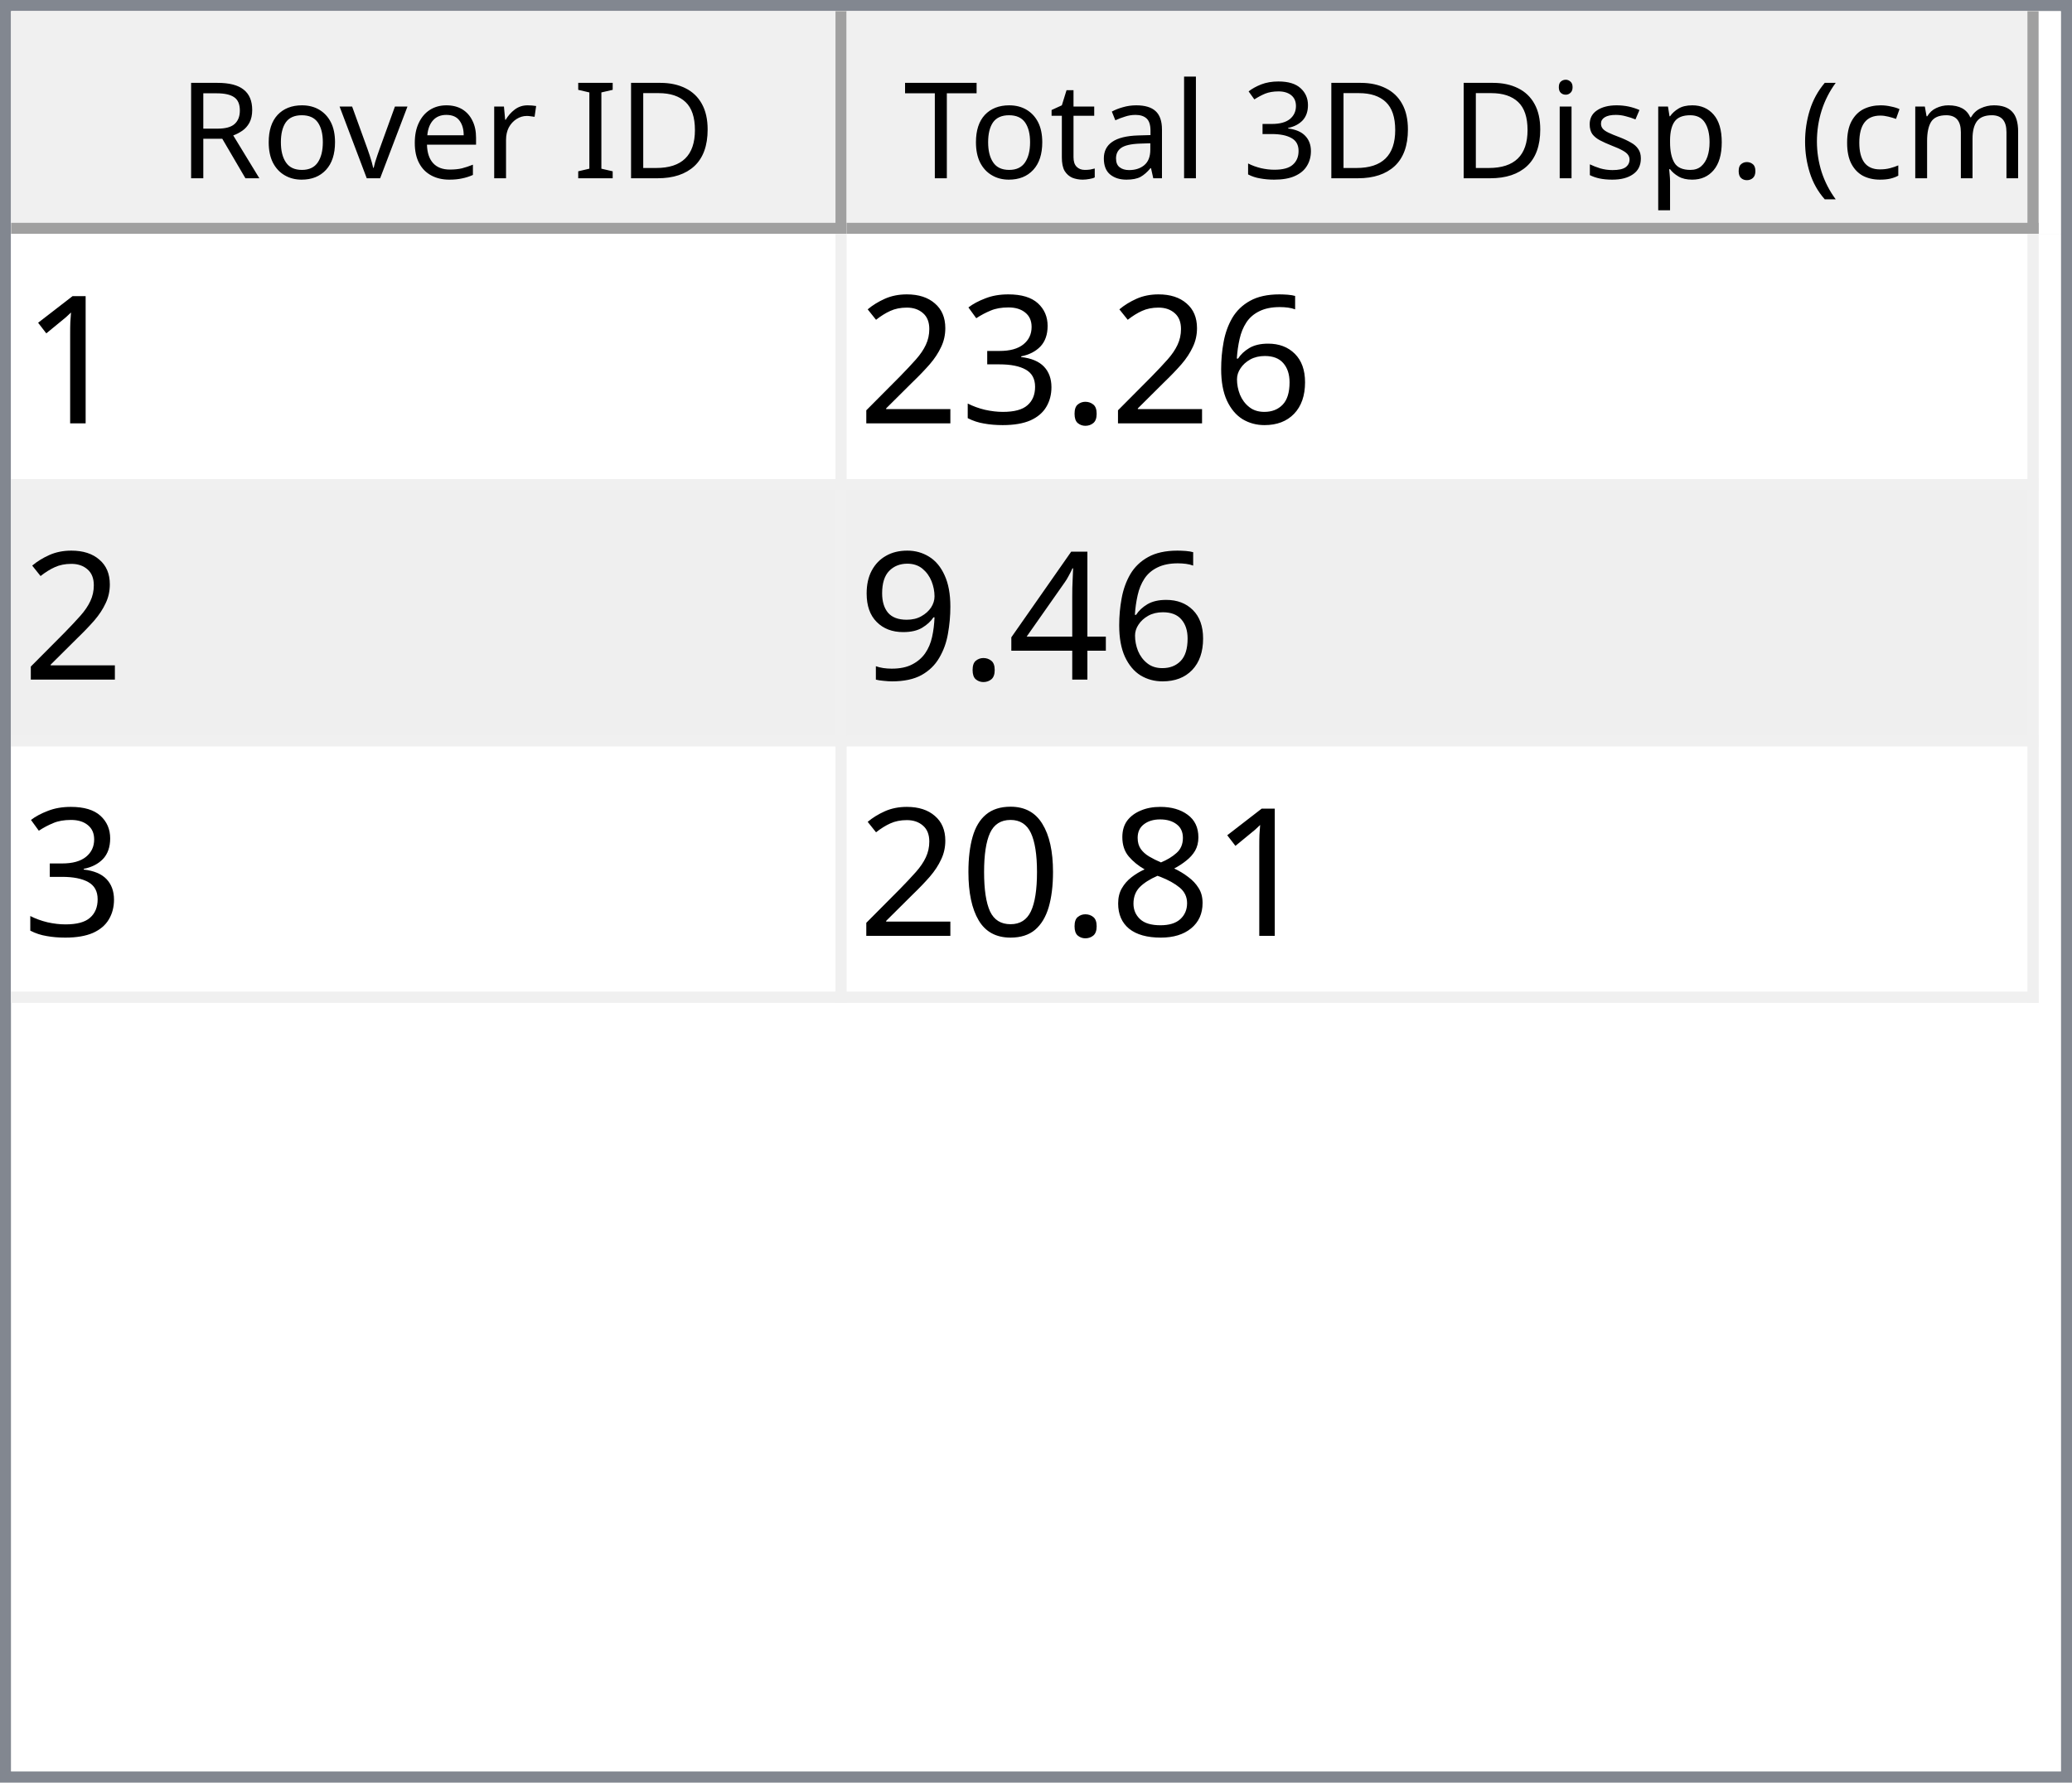
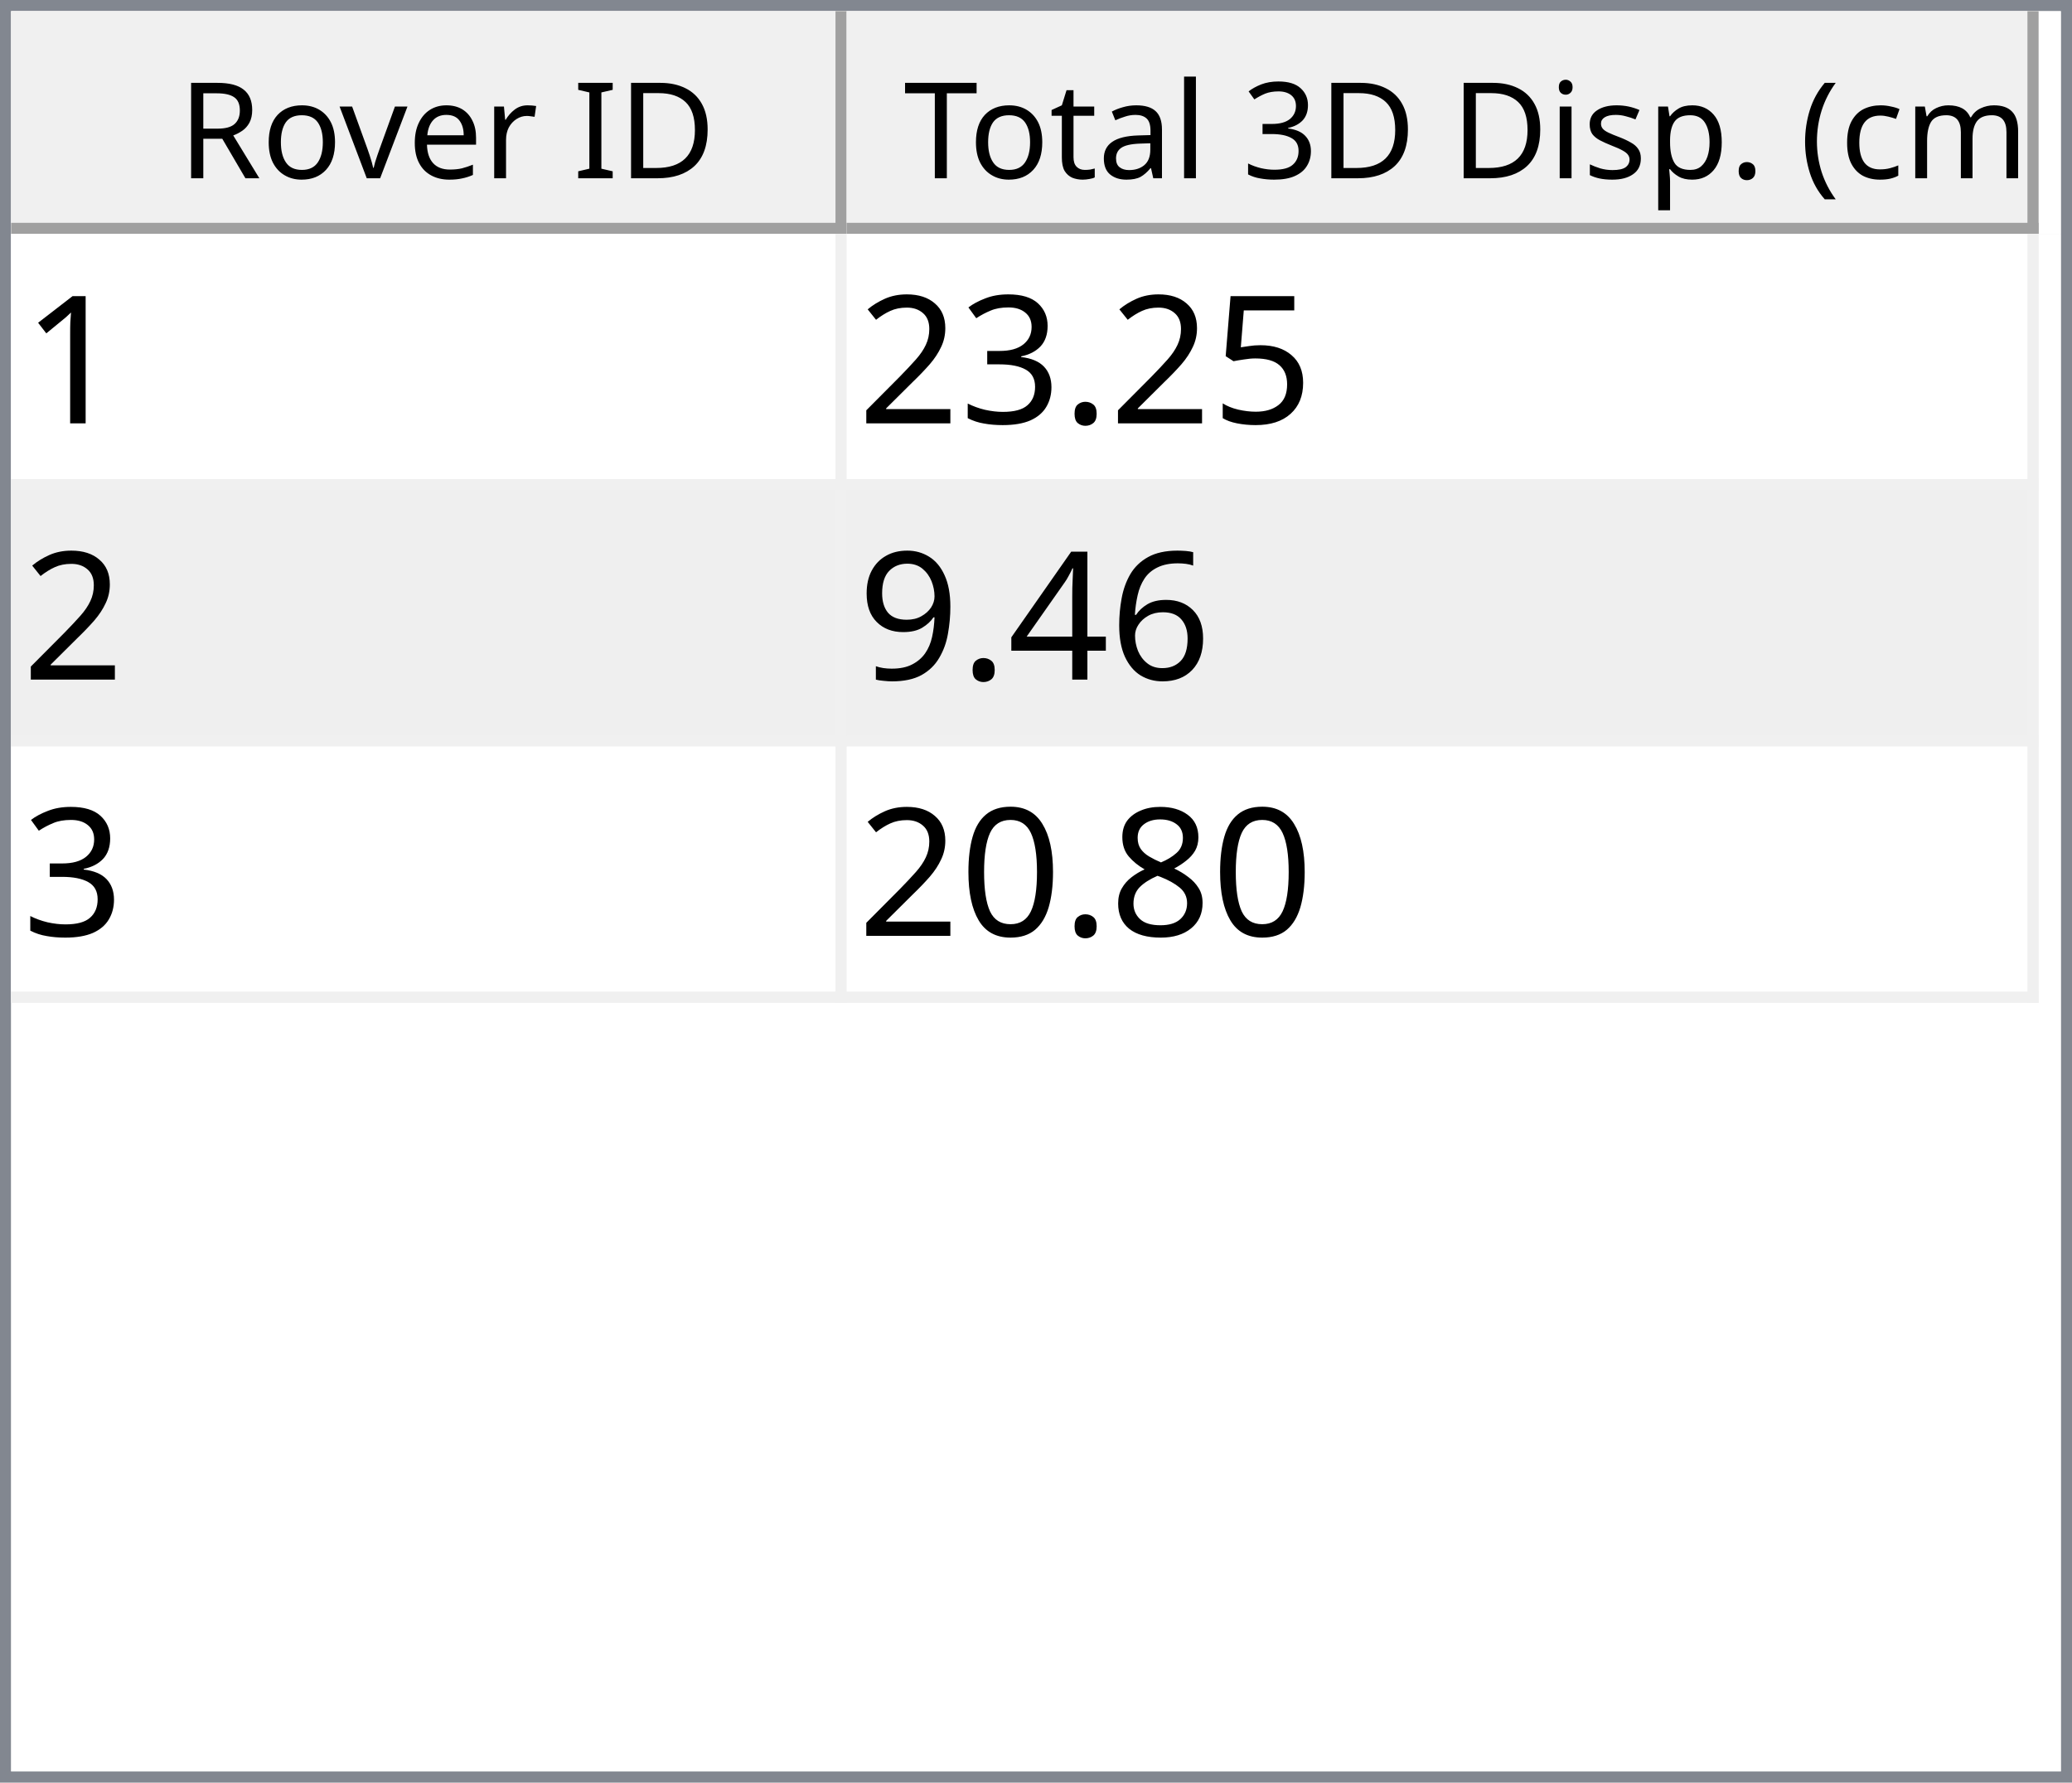
<svg xmlns="http://www.w3.org/2000/svg" style="fill-opacity:1; color-rendering:auto; color-interpolation:auto; text-rendering:auto; stroke:black; stroke-linecap:square; stroke-miterlimit:10; shape-rendering:auto; stroke-opacity:1; fill:black; stroke-dasharray:none; font-weight:normal; stroke-width:1; font-family:'Dialog'; font-style:normal; stroke-linejoin:miter; font-size:12px; stroke-dashoffset:0; image-rendering:auto;" width="186" height="160">
  <defs id="genericDefs" />
  <g>
    <defs id="defs1">
      <clipPath clipPathUnits="userSpaceOnUse" id="clipPath1">
        <path d="M0 0 L186 0 L186 160 L0 160 L0 0 Z" />
      </clipPath>
      <clipPath clipPathUnits="userSpaceOnUse" id="clipPath2">
        <path d="M0 0 L0 160 L186 160 L186 0 Z" />
      </clipPath>
      <clipPath clipPathUnits="userSpaceOnUse" id="clipPath3">
        <path d="M0 0 L0 20 L184 20 L184 0 Z" />
      </clipPath>
      <clipPath clipPathUnits="userSpaceOnUse" id="clipPath4">
        <path d="M0 0 L0 20 L75 20 L75 0 Z" />
      </clipPath>
      <clipPath clipPathUnits="userSpaceOnUse" id="clipPath5">
        <path d="M1 1 L1 19 L74 19 L74 1 Z" />
      </clipPath>
      <clipPath clipPathUnits="userSpaceOnUse" id="clipPath6">
        <path d="M0 0 L0 18 L73 18 L73 0 Z" />
      </clipPath>
      <clipPath clipPathUnits="userSpaceOnUse" id="clipPath7">
        <path d="M-0.5 -0.5 L-0.5 19.5 L74.5 19.5 L74.5 -0.5 Z" />
      </clipPath>
      <clipPath clipPathUnits="userSpaceOnUse" id="clipPath8">
        <path d="M0 0 L0 20 L107 20 L107 0 Z" />
      </clipPath>
      <clipPath clipPathUnits="userSpaceOnUse" id="clipPath9">
        <path d="M1 1 L1 19 L106 19 L106 1 Z" />
      </clipPath>
      <clipPath clipPathUnits="userSpaceOnUse" id="clipPath10">
        <path d="M0 0 L0 18 L105 18 L105 0 Z" />
      </clipPath>
      <clipPath clipPathUnits="userSpaceOnUse" id="clipPath11">
        <path d="M-0.5 -0.5 L-0.5 19.5 L106.5 19.5 L106.5 -0.5 Z" />
      </clipPath>
      <clipPath clipPathUnits="userSpaceOnUse" id="clipPath12">
        <path d="M0 0 L0 138 L184 138 L184 0 Z" />
      </clipPath>
      <clipPath clipPathUnits="userSpaceOnUse" id="clipPath13">
        <path d="M0 0 L0 69 L182 69 L182 0 Z" />
      </clipPath>
      <clipPath clipPathUnits="userSpaceOnUse" id="clipPath14">
        <path d="M-0.5 -0.5 L-0.5 68.5 L181.5 68.5 L181.5 -0.5 Z" />
      </clipPath>
      <clipPath clipPathUnits="userSpaceOnUse" id="clipPath15">
        <path d="M0 0 L0 22 L74 22 L74 0 Z" />
      </clipPath>
      <clipPath clipPathUnits="userSpaceOnUse" id="clipPath16">
        <path d="M0 0 L0 22 L106 22 L106 0 Z" />
      </clipPath>
      <font horiz-adv-x="64.551" id="font1">
        <font-face ascent="107.91" descent="25.098" units-per-em="100" style="font-style:normal; font-family:Segoe UI; font-weight:normal;" />
        <missing-glyph horiz-adv-x="64.551" d="M8.109 0 L8.109 68.266 L56.453 68.266 L56.453 0 L8.109 0 ZM15.328 7.234 L49.219 7.234 L49.219 61.031 L15.328 61.031 L15.328 7.234 Z" />
        <glyph unicode="D" horiz-adv-x="70.117" d="M9.188 0 L9.188 70.016 L28.516 70.016 Q65.531 70.016 65.531 35.891 Q65.531 19.672 55.25 9.836 Q44.969 0 27.734 0 L9.188 0 ZM17.391 62.594 L17.391 7.422 L27.828 7.422 Q41.609 7.422 49.273 14.797 Q56.938 22.172 56.938 35.688 Q56.938 62.594 28.328 62.594 L17.391 62.594 Z" />
        <glyph unicode="I" horiz-adv-x="26.611" d="M17.391 0 L9.188 0 L9.188 70.016 L17.391 70.016 L17.391 0 Z" />
        <glyph unicode=" " horiz-adv-x="27.393" d="" />
        <glyph unicode="r" horiz-adv-x="34.766" d="M34.188 41.891 Q32.078 43.5 28.125 43.5 Q23 43.5 19.555 38.672 Q16.109 33.844 16.109 25.484 L16.109 0 L8.109 0 L8.109 50 L16.109 50 L16.109 39.703 L16.312 39.703 Q18.016 44.969 21.531 47.922 Q25.047 50.875 29.391 50.875 Q32.516 50.875 34.188 50.203 L34.188 41.891 Z" />
        <glyph unicode="e" horiz-adv-x="52.295" d="M48.297 23 L12.984 23 Q13.188 14.656 17.484 10.109 Q21.781 5.562 29.297 5.562 Q37.75 5.562 44.828 11.141 L44.828 3.609 Q38.234 -1.172 27.391 -1.172 Q16.797 -1.172 10.742 5.641 Q4.688 12.453 4.688 24.812 Q4.688 36.469 11.305 43.82 Q17.922 51.172 27.734 51.172 Q37.547 51.172 42.922 44.828 Q48.297 38.484 48.297 27.203 L48.297 23 ZM40.094 29.781 Q40.047 36.719 36.75 40.578 Q33.453 44.438 27.594 44.438 Q21.922 44.438 17.969 40.383 Q14.016 36.328 13.094 29.781 L40.094 29.781 Z" />
        <glyph unicode="v" horiz-adv-x="47.9" d="M47.406 50 L27.484 0 L19.625 0 L0.688 50 L9.469 50 L22.172 13.672 Q23.578 9.672 23.922 6.688 L24.125 6.688 Q24.609 10.453 25.688 13.484 L38.969 50 L47.406 50 Z" />
        <glyph unicode="o" horiz-adv-x="58.594" d="M29 -1.172 Q17.922 -1.172 11.305 5.836 Q4.688 12.844 4.688 24.422 Q4.688 37.016 11.57 44.094 Q18.453 51.172 30.172 51.172 Q41.359 51.172 47.633 44.289 Q53.906 37.406 53.906 25.203 Q53.906 13.234 47.141 6.031 Q40.375 -1.172 29 -1.172 ZM29.594 44.438 Q21.875 44.438 17.383 39.188 Q12.891 33.938 12.891 24.703 Q12.891 15.828 17.43 10.695 Q21.969 5.562 29.594 5.562 Q37.359 5.562 41.531 10.594 Q45.703 15.625 45.703 24.906 Q45.703 34.281 41.531 39.359 Q37.359 44.438 29.594 44.438 Z" />
        <glyph unicode="R" horiz-adv-x="59.814" d="M59.375 0 L49.609 0 L37.891 19.625 Q36.281 22.359 34.766 24.289 Q33.25 26.219 31.664 27.438 Q30.078 28.656 28.25 29.219 Q26.422 29.781 24.125 29.781 L17.391 29.781 L17.391 0 L9.188 0 L9.188 70.016 L30.078 70.016 Q34.672 70.016 38.555 68.867 Q42.438 67.719 45.289 65.375 Q48.141 63.031 49.758 59.547 Q51.375 56.062 51.375 51.375 Q51.375 47.703 50.273 44.656 Q49.172 41.609 47.148 39.211 Q45.125 36.812 42.266 35.133 Q39.406 33.453 35.844 32.516 L35.844 32.328 Q37.594 31.547 38.891 30.547 Q40.188 29.547 41.359 28.18 Q42.531 26.812 43.68 25.078 Q44.828 23.344 46.234 21.047 L59.375 0 ZM17.391 62.594 L17.391 37.203 L28.516 37.203 Q31.594 37.203 34.203 38.133 Q36.812 39.062 38.719 40.797 Q40.625 42.531 41.703 45.047 Q42.781 47.562 42.781 50.688 Q42.781 56.297 39.141 59.445 Q35.5 62.594 28.609 62.594 L17.391 62.594 Z" />
        <glyph unicode=")" horiz-adv-x="30.176" d="M8.297 -15.922 L1.172 -15.922 Q16.406 2.344 16.406 26.812 Q16.406 51.469 1.078 70.016 L8.297 70.016 Q23.531 52.156 23.531 26.703 Q23.531 1.375 8.297 -15.922 Z" />
        <glyph unicode="m" horiz-adv-x="86.133" d="M79.109 0 L71.094 0 L71.094 28.719 Q71.094 37.016 68.531 40.727 Q65.969 44.438 59.906 44.438 Q54.781 44.438 51.195 39.75 Q47.609 35.062 47.609 28.516 L47.609 0 L39.594 0 L39.594 29.688 Q39.594 44.438 28.219 44.438 Q22.953 44.438 19.531 40.016 Q16.109 35.594 16.109 28.516 L16.109 0 L8.109 0 L8.109 50 L16.109 50 L16.109 42.094 L16.312 42.094 Q21.625 51.172 31.844 51.172 Q36.969 51.172 40.773 48.312 Q44.578 45.453 46 40.828 Q51.562 51.172 62.594 51.172 Q79.109 51.172 79.109 30.812 L79.109 0 Z" />
        <glyph unicode="c" horiz-adv-x="46.191" d="M42.188 2.297 Q36.422 -1.172 28.516 -1.172 Q17.828 -1.172 11.258 5.789 Q4.688 12.75 4.688 23.828 Q4.688 36.188 11.766 43.68 Q18.844 51.172 30.672 51.172 Q37.25 51.172 42.281 48.734 L42.281 40.531 Q36.719 44.438 30.375 44.438 Q22.703 44.438 17.797 38.945 Q12.891 33.453 12.891 24.516 Q12.891 15.719 17.508 10.641 Q22.125 5.562 29.891 5.562 Q36.422 5.562 42.188 9.906 L42.188 2.297 Z" />
        <glyph unicode="(" horiz-adv-x="30.176" d="M29.109 -15.922 L21.969 -15.922 Q6.844 1.375 6.844 26.703 Q6.844 52.156 21.969 70.016 L29.203 70.016 Q13.875 51.469 13.875 26.812 Q13.875 2.344 29.109 -15.922 Z" />
        <glyph unicode="." horiz-adv-x="21.68" d="M10.891 -1.078 Q8.641 -1.078 7.055 0.539 Q5.469 2.156 5.469 4.391 Q5.469 6.641 7.055 8.273 Q8.641 9.906 10.891 9.906 Q13.188 9.906 14.797 8.273 Q16.406 6.641 16.406 4.391 Q16.406 2.156 14.797 0.539 Q13.188 -1.078 10.891 -1.078 Z" />
        <glyph unicode="p" horiz-adv-x="58.789" d="M16.312 7.234 L16.109 7.234 L16.109 -23 L8.109 -23 L8.109 50 L16.109 50 L16.109 41.219 L16.312 41.219 Q22.219 51.172 33.594 51.172 Q43.266 51.172 48.688 44.461 Q54.109 37.75 54.109 26.469 Q54.109 13.922 48 6.375 Q41.891 -1.172 31.297 -1.172 Q21.578 -1.172 16.312 7.234 ZM16.109 27.391 L16.109 20.406 Q16.109 14.203 20.141 9.883 Q24.172 5.562 30.375 5.562 Q37.641 5.562 41.773 11.133 Q45.906 16.703 45.906 26.609 Q45.906 34.969 42.047 39.703 Q38.188 44.438 31.594 44.438 Q24.609 44.438 20.359 39.578 Q16.109 34.719 16.109 27.391 Z" />
        <glyph unicode="s" horiz-adv-x="42.432" d="M5.078 1.812 L5.078 10.406 Q11.625 5.562 19.484 5.562 Q30.031 5.562 30.031 12.594 Q30.031 14.594 29.125 15.992 Q28.219 17.391 26.68 18.461 Q25.141 19.531 23.07 20.383 Q21 21.234 18.609 22.172 Q15.281 23.484 12.766 24.828 Q10.25 26.172 8.57 27.859 Q6.891 29.547 6.031 31.695 Q5.172 33.844 5.172 36.719 Q5.172 40.234 6.789 42.945 Q8.406 45.656 11.086 47.484 Q13.766 49.312 17.211 50.242 Q20.656 51.172 24.312 51.172 Q30.812 51.172 35.938 48.922 L35.938 40.828 Q30.422 44.438 23.25 44.438 Q21 44.438 19.195 43.922 Q17.391 43.406 16.094 42.477 Q14.797 41.547 14.086 40.258 Q13.375 38.969 13.375 37.406 Q13.375 35.453 14.086 34.133 Q14.797 32.812 16.164 31.789 Q17.531 30.766 19.484 29.938 Q21.438 29.109 23.922 28.125 Q27.25 26.859 29.883 25.516 Q32.516 24.172 34.375 22.484 Q36.234 20.797 37.234 18.602 Q38.234 16.406 38.234 13.375 Q38.234 9.672 36.602 6.938 Q34.969 4.203 32.234 2.398 Q29.5 0.594 25.93 -0.289 Q22.359 -1.172 18.453 -1.172 Q10.75 -1.172 5.078 1.812 Z" />
        <glyph unicode="i" horiz-adv-x="24.219" d="M12.203 62.703 Q10.062 62.703 8.547 64.164 Q7.031 65.625 7.031 67.875 Q7.031 70.125 8.547 71.609 Q10.062 73.094 12.203 73.094 Q14.406 73.094 15.945 71.609 Q17.484 70.125 17.484 67.875 Q17.484 65.719 15.945 64.211 Q14.406 62.703 12.203 62.703 ZM16.109 0 L8.109 0 L8.109 50 L16.109 50 L16.109 0 Z" />
        <glyph unicode="3" horiz-adv-x="53.906" d="M46.531 19.828 Q46.531 15.094 44.75 11.211 Q42.969 7.328 39.719 4.57 Q36.469 1.812 31.93 0.297 Q27.391 -1.219 21.922 -1.219 Q11.922 -1.219 6 2.594 L6 11.188 Q13.094 5.609 22.219 5.609 Q25.875 5.609 28.828 6.539 Q31.781 7.469 33.906 9.227 Q36.031 10.984 37.18 13.477 Q38.328 15.969 38.328 19.094 Q38.328 32.812 18.797 32.812 L12.984 32.812 L12.984 39.594 L18.5 39.594 Q35.797 39.594 35.797 52.484 Q35.797 64.406 22.609 64.406 Q15.188 64.406 8.688 59.422 L8.688 67.188 Q15.375 71.188 24.609 71.188 Q29 71.188 32.57 69.969 Q36.141 68.75 38.68 66.555 Q41.219 64.359 42.609 61.281 Q44 58.203 44 54.5 Q44 40.672 30.031 36.719 L30.031 36.531 Q33.594 36.141 36.625 34.797 Q39.656 33.453 41.852 31.305 Q44.047 29.156 45.289 26.25 Q46.531 23.344 46.531 19.828 Z" />
        <glyph unicode="l" horiz-adv-x="24.219" d="M16.109 0 L8.109 0 L8.109 74.031 L16.109 74.031 L16.109 0 Z" />
        <glyph unicode="a" horiz-adv-x="50.879" d="M43.891 0 L35.891 0 L35.891 7.812 L35.688 7.812 Q30.469 -1.172 20.312 -1.172 Q12.844 -1.172 8.617 2.781 Q4.391 6.734 4.391 13.281 Q4.391 27.297 20.906 29.594 L35.891 31.688 Q35.891 44.438 25.594 44.438 Q16.547 44.438 9.281 38.281 L9.281 46.484 Q16.656 51.172 26.266 51.172 Q43.891 51.172 43.891 32.516 L43.891 0 ZM35.891 25.297 L23.828 23.641 Q18.266 22.859 15.43 20.875 Q12.594 18.891 12.594 13.875 Q12.594 10.203 15.211 7.883 Q17.828 5.562 22.172 5.562 Q28.125 5.562 32.008 9.742 Q35.891 13.922 35.891 20.312 L35.891 25.297 Z" />
        <glyph unicode="t" horiz-adv-x="33.887" d="M31.297 0.484 Q28.469 -1.078 23.828 -1.078 Q10.688 -1.078 10.688 13.578 L10.688 43.172 L2.094 43.172 L2.094 50 L10.688 50 L10.688 62.203 L18.703 64.797 L18.703 50 L31.297 50 L31.297 43.172 L18.703 43.172 L18.703 14.984 Q18.703 9.969 20.414 7.82 Q22.125 5.672 26.078 5.672 Q29.109 5.672 31.297 7.328 L31.297 0.484 Z" />
        <glyph unicode="T" horiz-adv-x="52.393" d="M50.594 62.594 L30.375 62.594 L30.375 0 L22.172 0 L22.172 62.594 L2 62.594 L2 70.016 L50.594 70.016 L50.594 62.594 Z" />
      </font>
      <font horiz-adv-x="75.0" id="font2">
        <font-face ascent="100.537" descent="21.973" units-per-em="100" style="font-style:normal; font-family:sans-serif; font-weight:normal;" />
        <missing-glyph horiz-adv-x="75.0" d="M12.5 0 L12.5 62.5 L62.5 62.5 L62.5 0 L12.5 0 ZM14.062 1.562 L60.938 1.562 L60.938 60.938 L14.062 60.938 L14.062 1.562 Z" />
        <glyph unicode="1" horiz-adv-x="55.615" d="M37.25 0 L28.469 0 L28.469 56 Q25.297 52.984 20.141 49.953 Q14.984 46.922 10.891 45.406 L10.891 53.906 Q18.266 57.375 23.781 62.305 Q29.297 67.234 31.594 71.875 L37.25 71.875 L37.25 0 Z" />
-         <glyph unicode="6" horiz-adv-x="55.615" d="M49.75 54.047 L41.016 53.375 Q39.844 58.547 37.703 60.891 Q34.125 64.656 28.906 64.656 Q24.703 64.656 21.531 62.312 Q17.391 59.281 14.992 53.469 Q12.594 47.656 12.5 36.922 Q15.672 41.75 20.266 44.094 Q24.859 46.438 29.891 46.438 Q38.672 46.438 44.852 39.969 Q51.031 33.5 51.031 23.25 Q51.031 16.5 48.125 10.719 Q45.219 4.938 40.141 1.859 Q35.062 -1.219 28.609 -1.219 Q17.625 -1.219 10.695 6.859 Q3.766 14.938 3.766 33.5 Q3.766 54.25 11.422 63.672 Q18.109 71.875 29.438 71.875 Q37.891 71.875 43.289 67.141 Q48.688 62.406 49.75 54.047 ZM13.875 23.188 Q13.875 18.656 15.797 14.508 Q17.719 10.359 21.188 8.18 Q24.656 6 28.469 6 Q34.031 6 38.039 10.492 Q42.047 14.984 42.047 22.703 Q42.047 30.125 38.086 34.398 Q34.125 38.672 28.125 38.672 Q22.172 38.672 18.023 34.398 Q13.875 30.125 13.875 23.188 Z" />
+         <glyph unicode="5" horiz-adv-x="55.615" d="M4.156 18.75 L13.375 19.531 Q14.406 12.797 18.141 9.398 Q21.875 6 27.156 6 Q33.5 6 37.891 10.789 Q42.281 15.578 42.281 23.484 Q42.281 31 38.062 35.352 Q33.844 39.703 27 39.703 Q22.75 39.703 19.336 37.773 Q15.922 35.844 13.969 32.766 L5.719 33.844 L12.641 70.609 L48.25 70.609 L48.25 62.203 L19.672 62.203 L15.828 42.969 Q22.266 47.469 29.344 47.469 Q38.719 47.469 45.164 40.969 Q51.609 34.469 51.609 24.266 Q51.609 14.547 45.953 7.469 Q39.062 -1.219 27.156 -1.219 Q17.391 -1.219 11.211 4.25 Q5.031 9.719 4.156 18.75 Z" />
        <glyph unicode="." horiz-adv-x="27.783" d="M9.078 0 L9.078 10.016 L19.094 10.016 L19.094 0 L9.078 0 Z" />
        <glyph unicode="3" horiz-adv-x="55.615" d="M4.203 18.891 L12.984 20.062 Q14.5 12.594 18.141 9.297 Q21.781 6 27 6 Q33.203 6 37.477 10.297 Q41.75 14.594 41.75 20.953 Q41.75 27 37.797 30.93 Q33.844 34.859 27.734 34.859 Q25.25 34.859 21.531 33.891 L22.516 41.609 Q23.391 41.5 23.922 41.5 Q29.547 41.5 34.039 44.43 Q38.531 47.359 38.531 53.469 Q38.531 58.297 35.258 61.477 Q31.984 64.656 26.812 64.656 Q21.688 64.656 18.266 61.43 Q14.844 58.203 13.875 51.766 L5.078 53.328 Q6.688 62.156 12.398 67.016 Q18.109 71.875 26.609 71.875 Q32.469 71.875 37.398 69.359 Q42.328 66.844 44.945 62.5 Q47.562 58.156 47.562 53.266 Q47.562 48.641 45.07 44.828 Q42.578 41.016 37.703 38.766 Q44.047 37.312 47.562 32.695 Q51.078 28.078 51.078 21.141 Q51.078 11.766 44.242 5.25 Q37.406 -1.266 26.953 -1.266 Q17.531 -1.266 11.305 4.352 Q5.078 9.969 4.203 18.891 Z" />
        <glyph unicode="2" horiz-adv-x="55.615" d="M50.344 8.453 L50.344 0 L3.031 0 Q2.938 3.172 4.047 6.109 Q5.859 10.938 9.836 15.625 Q13.812 20.312 21.344 26.469 Q33.016 36.031 37.117 41.625 Q41.219 47.219 41.219 52.203 Q41.219 57.422 37.477 61.008 Q33.734 64.594 27.734 64.594 Q21.391 64.594 17.578 60.789 Q13.766 56.984 13.719 50.25 L4.688 51.172 Q5.609 61.281 11.664 66.578 Q17.719 71.875 27.938 71.875 Q38.234 71.875 44.242 66.164 Q50.25 60.453 50.25 52 Q50.25 47.703 48.492 43.555 Q46.734 39.406 42.656 34.812 Q38.578 30.219 29.109 22.219 Q21.188 15.578 18.945 13.211 Q16.703 10.844 15.234 8.453 L50.344 8.453 Z" />
+         <glyph unicode="6" horiz-adv-x="55.615" d="M49.75 54.047 L41.016 53.375 Q39.844 58.547 37.703 60.891 Q34.125 64.656 28.906 64.656 Q24.703 64.656 21.531 62.312 Q17.391 59.281 14.992 53.469 Q12.594 47.656 12.5 36.922 Q15.672 41.75 20.266 44.094 Q24.859 46.438 29.891 46.438 Q38.672 46.438 44.852 39.969 Q51.031 33.5 51.031 23.25 Q51.031 16.5 48.125 10.719 Q45.219 4.938 40.141 1.859 Q35.062 -1.219 28.609 -1.219 Q17.625 -1.219 10.695 6.859 Q3.766 14.938 3.766 33.5 Q3.766 54.25 11.422 63.672 Q18.109 71.875 29.438 71.875 Q37.891 71.875 43.289 67.141 Q48.688 62.406 49.75 54.047 ZM13.875 23.188 Q13.875 18.656 15.797 14.508 Q17.719 10.359 21.188 8.18 Q24.656 6 28.469 6 Q34.031 6 38.039 10.492 Q42.047 14.984 42.047 22.703 Q42.047 30.125 38.086 34.398 Q34.125 38.672 28.125 38.672 Q22.172 38.672 18.023 34.398 Q13.875 30.125 13.875 23.188 Z" />
        <glyph unicode="4" horiz-adv-x="55.615" d="M32.328 0 L32.328 17.141 L1.266 17.141 L1.266 25.203 L33.938 71.578 L41.109 71.578 L41.109 25.203 L50.781 25.203 L50.781 17.141 L41.109 17.141 L41.109 0 L32.328 0 ZM32.328 25.203 L32.328 57.469 L9.906 25.203 L32.328 25.203 Z" />
        <glyph unicode="9" horiz-adv-x="55.615" d="M5.469 16.547 L13.922 17.328 Q14.984 11.375 18.016 8.688 Q21.047 6 25.781 6 Q29.828 6 32.883 7.859 Q35.938 9.719 37.891 12.82 Q39.844 15.922 41.164 21.195 Q42.484 26.469 42.484 31.938 Q42.484 32.516 42.438 33.688 Q39.797 29.5 35.234 26.883 Q30.672 24.266 25.344 24.266 Q16.453 24.266 10.305 30.711 Q4.156 37.156 4.156 47.703 Q4.156 58.594 10.578 65.234 Q17 71.875 26.656 71.875 Q33.641 71.875 39.43 68.117 Q45.219 64.359 48.219 57.398 Q51.219 50.438 51.219 37.25 Q51.219 23.531 48.242 15.406 Q45.266 7.281 39.383 3.031 Q33.5 -1.219 25.594 -1.219 Q17.188 -1.219 11.867 3.445 Q6.547 8.109 5.469 16.547 ZM41.453 48.141 Q41.453 55.719 37.43 60.156 Q33.406 64.594 27.734 64.594 Q21.875 64.594 17.531 59.812 Q13.188 55.031 13.188 47.406 Q13.188 40.578 17.312 36.305 Q21.438 32.031 27.484 32.031 Q33.594 32.031 37.523 36.305 Q41.453 40.578 41.453 48.141 Z" />
        <glyph unicode="8" horiz-adv-x="55.615" d="M17.672 38.812 Q12.203 40.828 9.57 44.539 Q6.938 48.25 6.938 53.422 Q6.938 61.234 12.555 66.555 Q18.172 71.875 27.484 71.875 Q36.859 71.875 42.578 66.43 Q48.297 60.984 48.297 53.172 Q48.297 48.188 45.68 44.508 Q43.062 40.828 37.75 38.812 Q44.344 36.672 47.781 31.883 Q51.219 27.094 51.219 20.453 Q51.219 11.281 44.727 5.031 Q38.234 -1.219 27.641 -1.219 Q17.047 -1.219 10.547 5.055 Q4.047 11.328 4.047 20.703 Q4.047 27.688 7.594 32.398 Q11.141 37.109 17.672 38.812 ZM15.922 53.719 Q15.922 48.641 19.195 45.414 Q22.469 42.188 27.688 42.188 Q32.766 42.188 36.016 45.383 Q39.266 48.578 39.266 53.219 Q39.266 58.062 35.914 61.359 Q32.562 64.656 27.594 64.656 Q22.562 64.656 19.242 61.43 Q15.922 58.203 15.922 53.719 ZM13.094 20.656 Q13.094 16.891 14.875 13.375 Q16.656 9.859 20.172 7.93 Q23.688 6 27.734 6 Q34.031 6 38.133 10.055 Q42.234 14.109 42.234 20.359 Q42.234 26.703 38.016 30.859 Q33.797 35.016 27.438 35.016 Q21.234 35.016 17.164 30.914 Q13.094 26.812 13.094 20.656 Z" />
        <glyph unicode="0" horiz-adv-x="55.615" d="M4.156 35.297 Q4.156 48 6.766 55.742 Q9.375 63.484 14.523 67.68 Q19.672 71.875 27.484 71.875 Q33.25 71.875 37.594 69.555 Q41.938 67.234 44.773 62.867 Q47.609 58.5 49.219 52.227 Q50.828 45.953 50.828 35.297 Q50.828 22.703 48.242 14.969 Q45.656 7.234 40.508 3.008 Q35.359 -1.219 27.484 -1.219 Q17.141 -1.219 11.234 6.203 Q4.156 15.141 4.156 35.297 ZM13.188 35.297 Q13.188 17.672 17.312 11.836 Q21.438 6 27.484 6 Q33.547 6 37.672 11.859 Q41.797 17.719 41.797 35.297 Q41.797 52.984 37.672 58.789 Q33.547 64.594 27.391 64.594 Q21.344 64.594 17.719 59.469 Q13.188 52.938 13.188 35.297 Z" />
      </font>
    </defs>
    <g style="fill:white; stroke:white;">
      <rect x="0" y="0" width="186" style="clip-path:url(#clipPath1); stroke:none;" height="160" />
    </g>
    <g style="fill:white; text-rendering:optimizeSpeed; color-rendering:optimizeSpeed; image-rendering:optimizeSpeed; shape-rendering:crispEdges; stroke:white; color-interpolation:sRGB;">
      <rect x="0" width="186" height="160" y="0" style="stroke:none;" />
      <path style="stroke:none;" d="M0 160 L186 160 L186 0 L0 0 Z" />
    </g>
    <g style="fill:rgb(240,240,240); font-family:'Segoe UI'; stroke:rgb(240,240,240);">
      <rect x="0" y="0" width="186" style="clip-path:url(#clipPath2); stroke:none;" height="160" />
    </g>
    <g style="fill:rgb(130,135,144); font-family:'Segoe UI'; stroke:rgb(130,135,144);">
      <path d="M0 0 L186 0 L186 160 L0 160 L0 0 ZM1 1 L185 1 L185 159 L1 159 L1 1 Z" style="fill-rule:evenodd; clip-path:url(#clipPath2); stroke:none;" />
    </g>
    <g style="fill:white; font-family:'Segoe UI'; stroke:white;" transform="translate(1,1)">
      <rect x="0" y="0" width="184" style="clip-path:url(#clipPath3); stroke:none;" height="20" />
    </g>
    <g style="fill:rgb(240,240,240); font-family:'Segoe UI'; stroke:rgb(240,240,240);" transform="translate(1,1)">
      <rect x="0" y="0" width="75" style="clip-path:url(#clipPath4); stroke:none;" height="20" />
    </g>
    <g style="font-family:'Segoe UI';" transform="translate(2,2)">
      <text x="14" xml:space="preserve" y="14" style="clip-path:url(#clipPath6); stroke:none;">Rover ID</text>
    </g>
    <g style="fill:rgb(160,160,160); font-family:'Segoe UI'; stroke:rgb(160,160,160); stroke-linejoin:bevel;" transform="translate(1.5,1.5)">
      <line x1="74" x2="74" y1="0" style="fill:none; clip-path:url(#clipPath7);" y2="19" />
    </g>
    <g style="fill:rgb(160,160,160); font-family:'Segoe UI'; stroke:rgb(160,160,160); stroke-linejoin:bevel;" transform="matrix(1,0,0,1,1,1) translate(0.5,0.5)">
      <line x1="0" x2="74" y1="19" style="fill:none; clip-path:url(#clipPath7);" y2="19" />
    </g>
    <g style="fill:rgb(240,240,240); font-family:'Segoe UI'; stroke:rgb(240,240,240);" transform="translate(76,1)">
      <rect x="0" y="0" width="107" style="clip-path:url(#clipPath8); stroke:none;" height="20" />
    </g>
    <g style="font-family:'Segoe UI';" transform="translate(77,2)">
      <text x="1" xml:space="preserve" y="14" style="clip-path:url(#clipPath10); stroke:none;"> Total 3D Disp. (cm)</text>
    </g>
    <g style="fill:rgb(160,160,160); font-family:'Segoe UI'; stroke:rgb(160,160,160); stroke-linejoin:bevel;" transform="translate(76.5,1.5)">
      <line x1="106" x2="106" y1="0" style="fill:none; clip-path:url(#clipPath11);" y2="19" />
    </g>
    <g style="fill:rgb(160,160,160); font-family:'Segoe UI'; stroke:rgb(160,160,160); stroke-linejoin:bevel;" transform="matrix(1,0,0,1,76,1) translate(0.5,0.5)">
      <line x1="0" x2="106" y1="19" style="fill:none; clip-path:url(#clipPath11);" y2="19" />
    </g>
    <g style="fill:white; font-family:'Segoe UI'; stroke:white;" transform="translate(1,21)">
      <rect x="0" y="0" width="184" style="clip-path:url(#clipPath12); stroke:none;" height="138" />
    </g>
    <g style="fill:rgb(240,240,240); font-size:16px; font-family:sans-serif; stroke:rgb(240,240,240);" transform="translate(1,21)">
      <rect x="0" y="0" width="182" style="clip-path:url(#clipPath13); stroke:none;" height="69" />
      <line transform="translate(0.5,0.5)" x1="0" x2="181" y1="22" style="clip-path:url(#clipPath14); fill:none; stroke-linejoin:bevel;" y2="22" />
    </g>
    <g transform="matrix(1,0,0,1,1,21) translate(0.5,0.5)" style="fill:rgb(240,240,240); font-size:16px; font-family:sans-serif; stroke:rgb(240,240,240); stroke-linejoin:bevel;">
      <line x1="0" x2="181" y1="45" style="fill:none; clip-path:url(#clipPath14);" y2="45" />
    </g>
    <g transform="matrix(1,0,0,1,1,21) translate(0.5,0.5)" style="fill:rgb(240,240,240); font-size:16px; font-family:sans-serif; stroke:rgb(240,240,240); stroke-linejoin:bevel;">
      <line x1="0" x2="181" y1="68" style="fill:none; clip-path:url(#clipPath14);" y2="68" />
    </g>
    <g transform="matrix(1,0,0,1,1,21) translate(0.5,0.5)" style="fill:rgb(240,240,240); font-size:16px; font-family:sans-serif; stroke:rgb(240,240,240); stroke-linejoin:bevel;">
      <line x1="74" x2="74" y1="0" style="fill:none; clip-path:url(#clipPath14);" y2="68" />
    </g>
    <g transform="matrix(1,0,0,1,1,21) translate(0.5,0.5)" style="fill:rgb(240,240,240); font-size:16px; font-family:sans-serif; stroke:rgb(240,240,240); stroke-linejoin:bevel;">
      <line x1="181" x2="181" y1="0" style="fill:none; clip-path:url(#clipPath14);" y2="68" />
    </g>
    <g style="fill:white; font-size:16px; font-family:sans-serif; stroke:white;" transform="matrix(1,0,0,1,1,21)">
      <rect x="0" y="0" width="74" style="clip-path:url(#clipPath15); stroke:none;" height="22" />
      <text x="1" y="17" style="fill:black; clip-path:url(#clipPath15); stroke:none;" xml:space="preserve">1</text>
    </g>
    <g style="fill:white; font-size:16px; font-family:sans-serif; stroke:white;" transform="matrix(1,0,0,1,1,21) translate(75,0)">
      <rect x="0" y="0" width="106" style="clip-path:url(#clipPath16); stroke:none;" height="22" />
-       <text x="1" y="17" style="fill:black; clip-path:url(#clipPath16); stroke:none;" xml:space="preserve">23.26</text>
+       <text x="1" y="17" style="fill:black; clip-path:url(#clipPath16); stroke:none;" xml:space="preserve">23.25</text>
    </g>
    <g style="fill:rgb(239,239,239); font-size:16px; font-family:sans-serif; stroke:rgb(239,239,239);" transform="matrix(1,0,0,1,1,21) translate(0,23)">
      <rect x="0" y="0" width="74" style="clip-path:url(#clipPath15); stroke:none;" height="22" />
      <text x="1" y="17" style="fill:black; clip-path:url(#clipPath15); stroke:none;" xml:space="preserve">2</text>
    </g>
    <g style="fill:rgb(239,239,239); font-size:16px; font-family:sans-serif; stroke:rgb(239,239,239);" transform="matrix(1,0,0,1,1,21) translate(75,23)">
      <rect x="0" y="0" width="106" style="clip-path:url(#clipPath16); stroke:none;" height="22" />
      <text x="1" y="17" style="fill:black; clip-path:url(#clipPath16); stroke:none;" xml:space="preserve">9.46</text>
    </g>
    <g style="fill:white; font-size:16px; font-family:sans-serif; stroke:white;" transform="matrix(1,0,0,1,1,21) translate(0,46)">
      <rect x="0" y="0" width="74" style="clip-path:url(#clipPath15); stroke:none;" height="22" />
      <text x="1" y="17" style="fill:black; clip-path:url(#clipPath15); stroke:none;" xml:space="preserve">3</text>
    </g>
    <g style="fill:white; font-size:16px; font-family:sans-serif; stroke:white;" transform="matrix(1,0,0,1,1,21) translate(75,46)">
      <rect x="0" y="0" width="106" style="clip-path:url(#clipPath16); stroke:none;" height="22" />
-       <text x="1" y="17" style="fill:black; clip-path:url(#clipPath16); stroke:none;" xml:space="preserve">20.81</text>
+       <text x="1" y="17" style="fill:black; clip-path:url(#clipPath16); stroke:none;" xml:space="preserve">20.80</text>
    </g>
  </g>
</svg>
